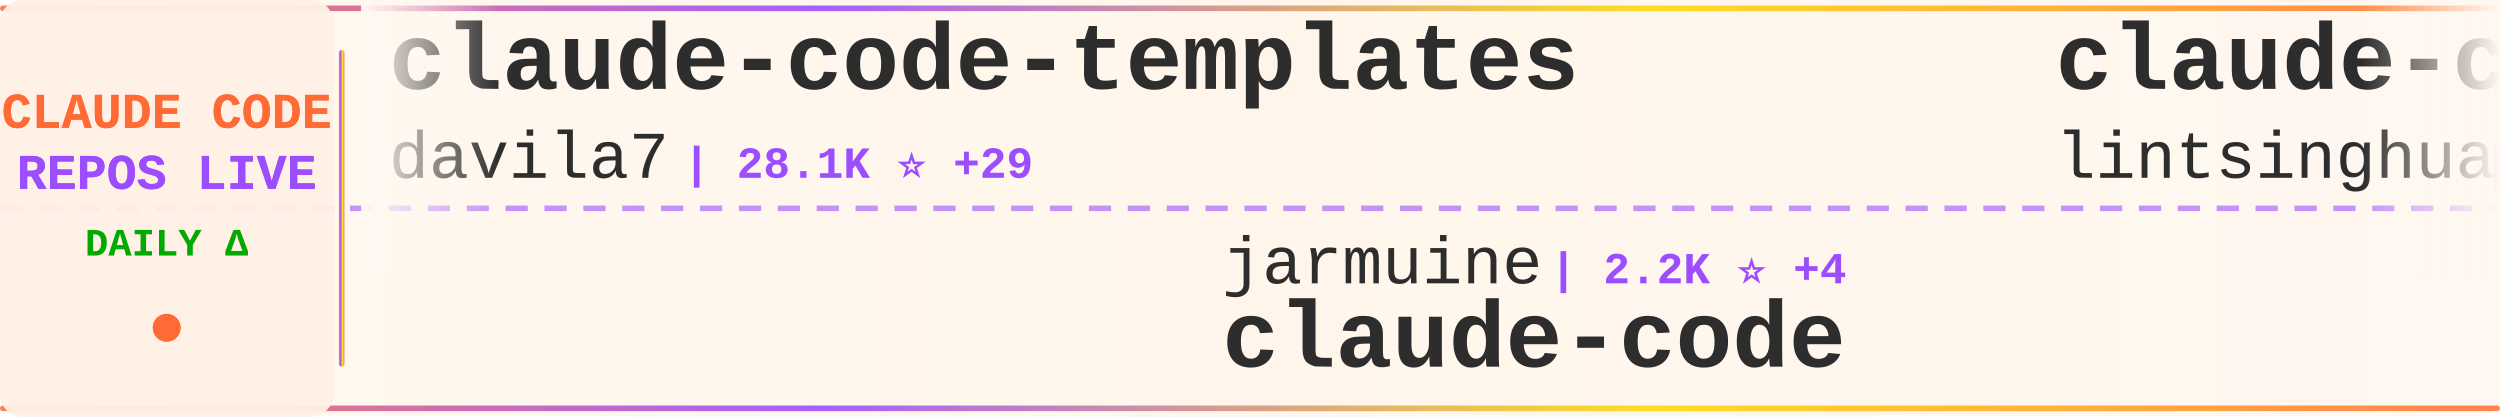
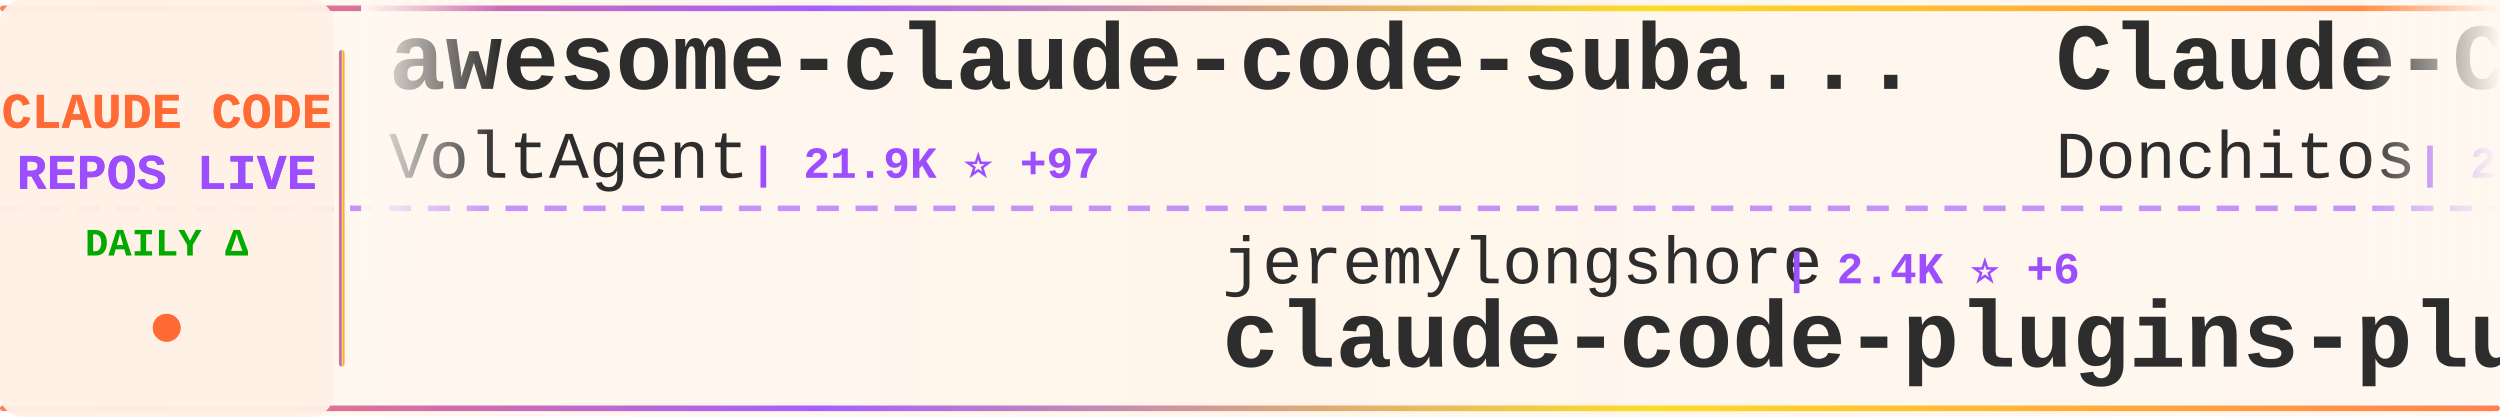
<svg xmlns="http://www.w3.org/2000/svg" width="900" height="150">
  <defs>
    <linearGradient id="tickerBg" x1="0%" y1="0%" x2="100%" y2="0%">
      <stop offset="0%" style="stop-color:#fff8f0;stop-opacity:0.98" />
      <stop offset="50%" style="stop-color:#fff5eb;stop-opacity:1" />
      <stop offset="100%" style="stop-color:#fff8f0;stop-opacity:0.98" />
    </linearGradient>
    <linearGradient id="borderGrad" x1="0%" y1="0%" x2="100%" y2="0%">
      <stop offset="0%" style="stop-color:#FF6B35;stop-opacity:0.85">
        <animate attributeName="stop-opacity" values="0.85;1;0.85" dur="2s" repeatCount="indefinite" />
      </stop>
      <stop offset="33%" style="stop-color:#9C4EFF;stop-opacity:0.9">
        <animate attributeName="stop-opacity" values="0.9;1;0.9" dur="2.2s" repeatCount="indefinite" />
      </stop>
      <stop offset="66%" style="stop-color:#FFD700;stop-opacity:0.85">
        <animate attributeName="stop-opacity" values="0.85;1;0.85" dur="1.8s" repeatCount="indefinite" />
      </stop>
      <stop offset="100%" style="stop-color:#FF6B35;stop-opacity:0.85">
        <animate attributeName="stop-opacity" values="0.85;1;0.85" dur="2s" repeatCount="indefinite" />
      </stop>
    </linearGradient>
    <filter id="textGlow">
      <feGaussianBlur stdDeviation="0.15" result="coloredBlur" />
      <feMerge>
        <feMergeNode in="coloredBlur" />
        <feMergeNode in="SourceGraphic" />
      </feMerge>
    </filter>
    <filter id="metricGlow">
      <feGaussianBlur stdDeviation="0.2" result="coloredBlur" />
      <feMerge>
        <feMergeNode in="coloredBlur" />
        <feMergeNode in="SourceGraphic" />
      </feMerge>
    </filter>
    <linearGradient id="leftFade" x1="0%" y1="0%" x2="100%" y2="0%">
      <stop offset="0%" style="stop-color:#fff8f0;stop-opacity:1" />
      <stop offset="100%" style="stop-color:#fff8f0;stop-opacity:0" />
    </linearGradient>
    <linearGradient id="rightFade" x1="0%" y1="0%" x2="100%" y2="0%">
      <stop offset="0%" style="stop-color:#fff8f0;stop-opacity:0" />
      <stop offset="100%" style="stop-color:#fff8f0;stop-opacity:1" />
    </linearGradient>
  </defs>
  <rect width="900" height="150" fill="url(#tickerBg)" rx="8" />
  <rect x="0" y="2" width="900" height="2" fill="url(#borderGrad)" rx="1" />
  <rect x="0" y="146" width="900" height="2" fill="url(#borderGrad)" rx="1" />
  <line x1="0" y1="75" x2="900" y2="75" stroke="#9C4EFF" stroke-width="2" stroke-dasharray="8 6" opacity="0.6" />
  <rect x="0" y="0" width="120" height="150" fill="#fff0e6" opacity="0.95" rx="8" />
  <text x="60" y="46" font-family="'Courier New', monospace" font-size="18" font-weight="bold" fill="#FF6B35" text-anchor="middle" filter="url(#textGlow)">
    CLAUDE CODE
  </text>
  <text x="60" y="68" font-family="'Courier New', monospace" font-size="18" font-weight="bold" fill="#9C4EFF" text-anchor="middle" filter="url(#textGlow)">
    REPOS LIVE
  </text>
  <text x="60" y="92" font-family="'Courier New', monospace" font-size="14" font-weight="bold" fill="#00aa00" text-anchor="middle">
    DAILY Δ
  </text>
  <circle cx="60" cy="118" r="5" fill="#FF6B35" filter="url(#metricGlow)">
    <animate attributeName="r" values="4;6;4" dur="1.5s" repeatCount="indefinite" />
    <animate attributeName="opacity" values="0.6;1;0.6" dur="1.5s" repeatCount="indefinite" />
  </circle>
  <rect x="122" y="18" width="2" height="114" fill="url(#borderGrad)" rx="1" />
  <clipPath id="tickerClip">
    <rect x="130" y="0" width="770" height="150" />
  </clipPath>
  <g clip-path="url(#tickerClip)">
    <g id="tickerItems">
      <animateTransform attributeName="transform" attributeType="XML" type="translate" from="0 0" to="-3000 0" dur="54s" repeatCount="indefinite" />
      <g transform="translate(0, 0)">
-         <text x="140" y="32" font-family="'Courier New', monospace" font-size="34" font-weight="bold" fill="#2d2d2d">claude-code-templates</text>
-         <text x="140" y="64" font-family="'Courier New', monospace" font-size="24" font-weight="normal" fill="#2d2d2d" opacity="1.0">davila7</text>
-         <text x="246" y="64" font-family="'Courier New', monospace" font-size="16" font-weight="bold" fill="#9C4EFF"> | 28.1K ⭐ +29</text>
+         <text x="140" y="32" font-family="'Courier New', monospace" font-size="34" font-weight="bold" fill="#2d2d2d">awesome-claude-code-suba...</text>
+         <text x="140" y="64" font-family="'Courier New', monospace" font-size="24" font-weight="normal" fill="#2d2d2d" opacity="1.0">VoltAgent</text>
+         <text x="270" y="64" font-family="'Courier New', monospace" font-size="16" font-weight="bold" fill="#9C4EFF"> | 21.9K ⭐ +97</text>
      </g>
      <g transform="translate(300, 0)">
-         <text x="140" y="102" font-family="'Courier New', monospace" font-size="24" font-weight="normal" fill="#2d2d2d" opacity="1.0">jarmuine</text>
-         <text x="258" y="102" font-family="'Courier New', monospace" font-size="16" font-weight="bold" fill="#9C4EFF"> | 2.2K ⭐ +4</text>
+         <text x="140" y="102" font-family="'Courier New', monospace" font-size="24" font-weight="normal" fill="#2d2d2d" opacity="1.0">jeremylongshore</text>
+         <text x="342" y="102" font-family="'Courier New', monospace" font-size="16" font-weight="bold" fill="#9C4EFF"> | 2.4K ⭐ +6</text>
+         <text x="140" y="132" font-family="'Courier New', monospace" font-size="34" font-weight="bold" fill="#2d2d2d">claude-code-plugins-plus...</text>
+       </g>
+       <g transform="translate(600, 0)">
+         <text x="140" y="32" font-family="'Courier New', monospace" font-size="34" font-weight="bold" fill="#2d2d2d">Claude-Code-Game-Studios</text>
+         <text x="140" y="64" font-family="'Courier New', monospace" font-size="24" font-weight="normal" fill="#2d2d2d" opacity="1.0">Donchitos</text>
+         <text x="270" y="64" font-family="'Courier New', monospace" font-size="16" font-weight="bold" fill="#9C4EFF"> | 21.8K ⭐ +80</text>
+       </g>
+       <g transform="translate(900, 0)">
+         <text x="140" y="102" font-family="'Courier New', monospace" font-size="24" font-weight="normal" fill="#2d2d2d" opacity="1.0">Yeachan-Heo</text>
+         <text x="294" y="102" font-family="'Courier New', monospace" font-size="16" font-weight="bold" fill="#9C4EFF"> | 36.5K ⭐ +80</text>
+         <text x="140" y="132" font-family="'Courier New', monospace" font-size="34" font-weight="bold" fill="#2d2d2d">oh-my-claudecode</text>
+       </g>
+       <g transform="translate(1200, 0)">
+         <text x="140" y="32" font-family="'Courier New', monospace" font-size="34" font-weight="bold" fill="#2d2d2d">claude-code-book</text>
+         <text x="140" y="64" font-family="'Courier New', monospace" font-size="24" font-weight="normal" fill="#2d2d2d" opacity="1.0">lintsinghua</text>
+         <text x="294" y="64" font-family="'Courier New', monospace" font-size="16" font-weight="bold" fill="#9C4EFF"> | 3.7K ⭐ +12</text>
+       </g>
+       <g transform="translate(1500, 0)">
+         <text x="140" y="102" font-family="'Courier New', monospace" font-size="24" font-weight="normal" fill="#2d2d2d" opacity="1.0">diet103</text>
+         <text x="246" y="102" font-family="'Courier New', monospace" font-size="16" font-weight="bold" fill="#9C4EFF"> | 9.7K ⭐ +2</text>
+         <text x="140" y="132" font-family="'Courier New', monospace" font-size="34" font-weight="bold" fill="#2d2d2d">claude-code-infrastructu...</text>
+       </g>
+       <g transform="translate(1800, 0)">
+         <text x="140" y="32" font-family="'Courier New', monospace" font-size="34" font-weight="bold" fill="#2d2d2d">claude-code</text>
+         <text x="140" y="64" font-family="'Courier New', monospace" font-size="24" font-weight="normal" fill="#2d2d2d" opacity="1.0">T-Lab-CUHKSZ</text>
+         <text x="306" y="64" font-family="'Courier New', monospace" font-size="16" font-weight="bold" fill="#9C4EFF"> | 319 ⭐ +1</text>
+       </g>
+       <g transform="translate(2100, 0)">
+         <text x="140" y="102" font-family="'Courier New', monospace" font-size="24" font-weight="normal" fill="#2d2d2d" opacity="1.0">liuup</text>
+         <text x="222" y="102" font-family="'Courier New', monospace" font-size="16" font-weight="bold" fill="#9C4EFF"> | 3.2K ⭐ +19</text>
+         <text x="140" y="132" font-family="'Courier New', monospace" font-size="34" font-weight="bold" fill="#2d2d2d">claude-code-analysis</text>
+       </g>
+       <g transform="translate(2400, 0)">
+         <text x="140" y="32" font-family="'Courier New', monospace" font-size="34" font-weight="bold" fill="#2d2d2d">claude-code-cli</text>
+         <text x="140" y="64" font-family="'Courier New', monospace" font-size="24" font-weight="normal" fill="#2d2d2d" opacity="1.0">huangserva</text>
+         <text x="282" y="64" font-family="'Courier New', monospace" font-size="16" font-weight="bold" fill="#9C4EFF"> | 604 ⭐</text>
+       </g>
+       <g transform="translate(2700, 0)">
+         <text x="140" y="102" font-family="'Courier New', monospace" font-size="24" font-weight="normal" fill="#2d2d2d" opacity="1.0">claude-code-best</text>
+         <text x="354" y="102" font-family="'Courier New', monospace" font-size="16" font-weight="bold" fill="#9C4EFF"> | 20.0K ⭐ +48</text>
        <text x="140" y="132" font-family="'Courier New', monospace" font-size="34" font-weight="bold" fill="#2d2d2d">claude-code</text>
      </g>
-       <g transform="translate(600, 0)">
-         <text x="140" y="32" font-family="'Courier New', monospace" font-size="34" font-weight="bold" fill="#2d2d2d">claude-code-book</text>
-         <text x="140" y="64" font-family="'Courier New', monospace" font-size="24" font-weight="normal" fill="#2d2d2d" opacity="1.0">lintsinghua</text>
-         <text x="294" y="64" font-family="'Courier New', monospace" font-size="16" font-weight="bold" fill="#9C4EFF"> | 3.7K ⭐ +11</text>
+       <g transform="translate(3000, 0)">
+         <text x="140" y="32" font-family="'Courier New', monospace" font-size="34" font-weight="bold" fill="#2d2d2d">awesome-claude-code-suba...</text>
+         <text x="140" y="64" font-family="'Courier New', monospace" font-size="24" font-weight="normal" fill="#2d2d2d" opacity="1.0">VoltAgent</text>
+         <text x="270" y="64" font-family="'Courier New', monospace" font-size="16" font-weight="bold" fill="#9C4EFF"> | 21.9K ⭐ +97</text>
      </g>
-       <g transform="translate(900, 0)">
-         <text x="140" y="102" font-family="'Courier New', monospace" font-size="24" font-weight="normal" fill="#2d2d2d" opacity="1.0">JrCx7scC</text>
-         <text x="258" y="102" font-family="'Courier New', monospace" font-size="16" font-weight="bold" fill="#9C4EFF"> | 370 ⭐</text>
-         <text x="140" y="132" font-family="'Courier New', monospace" font-size="34" font-weight="bold" fill="#2d2d2d">claude-code-source</text>
+       <g transform="translate(3300, 0)">
+         <text x="140" y="102" font-family="'Courier New', monospace" font-size="24" font-weight="normal" fill="#2d2d2d" opacity="1.0">jeremylongshore</text>
+         <text x="342" y="102" font-family="'Courier New', monospace" font-size="16" font-weight="bold" fill="#9C4EFF"> | 2.4K ⭐ +6</text>
+         <text x="140" y="132" font-family="'Courier New', monospace" font-size="34" font-weight="bold" fill="#2d2d2d">claude-code-plugins-plus...</text>
      </g>
-       <g transform="translate(1200, 0)">
-         <text x="140" y="32" font-family="'Courier New', monospace" font-size="34" font-weight="bold" fill="#2d2d2d">awesome-claude-code-tool...</text>
-         <text x="140" y="64" font-family="'Courier New', monospace" font-size="24" font-weight="normal" fill="#2d2d2d" opacity="1.0">rohitg00</text>
-         <text x="258" y="64" font-family="'Courier New', monospace" font-size="16" font-weight="bold" fill="#9C4EFF"> | 2.1K ⭐ +18</text>
-       </g>
-       <g transform="translate(1500, 0)">
-         <text x="140" y="102" font-family="'Courier New', monospace" font-size="24" font-weight="normal" fill="#2d2d2d" opacity="1.0">codeaashu</text>
-         <text x="270" y="102" font-family="'Courier New', monospace" font-size="16" font-weight="bold" fill="#9C4EFF"> | 2.9K ⭐ +10</text>
-         <text x="140" y="132" font-family="'Courier New', monospace" font-size="34" font-weight="bold" fill="#2d2d2d">claude-code</text>
-       </g>
-       <g transform="translate(1800, 0)">
-         <text x="140" y="32" font-family="'Courier New', monospace" font-size="34" font-weight="bold" fill="#2d2d2d">claude-code-hub</text>
-         <text x="140" y="64" font-family="'Courier New', monospace" font-size="24" font-weight="normal" fill="#2d2d2d" opacity="1.0">ding113</text>
-         <text x="246" y="64" font-family="'Courier New', monospace" font-size="16" font-weight="bold" fill="#9C4EFF"> | 3.1K ⭐ +23</text>
-       </g>
-       <g transform="translate(2100, 0)">
-         <text x="140" y="102" font-family="'Courier New', monospace" font-size="24" font-weight="normal" fill="#2d2d2d" opacity="1.0">anthropics</text>
-         <text x="282" y="102" font-family="'Courier New', monospace" font-size="16" font-weight="bold" fill="#9C4EFF"> | 132.8K ⭐ +257</text>
-         <text x="140" y="132" font-family="'Courier New', monospace" font-size="34" font-weight="bold" fill="#2d2d2d">claude-code</text>
-       </g>
-       <g transform="translate(2400, 0)">
+       <g transform="translate(3600, 0)">
        <text x="140" y="32" font-family="'Courier New', monospace" font-size="34" font-weight="bold" fill="#2d2d2d">Claude-Code-Game-Studios</text>
        <text x="140" y="64" font-family="'Courier New', monospace" font-size="24" font-weight="normal" fill="#2d2d2d" opacity="1.0">Donchitos</text>
-         <text x="270" y="64" font-family="'Courier New', monospace" font-size="16" font-weight="bold" fill="#9C4EFF"> | 21.8K ⭐ +75</text>
-       </g>
-       <g transform="translate(2700, 0)">
-         <text x="140" y="102" font-family="'Courier New', monospace" font-size="24" font-weight="normal" fill="#2d2d2d" opacity="1.0">sugyan</text>
-         <text x="234" y="102" font-family="'Courier New', monospace" font-size="16" font-weight="bold" fill="#9C4EFF"> | 1.1K ⭐ +1</text>
-         <text x="140" y="132" font-family="'Courier New', monospace" font-size="34" font-weight="bold" fill="#2d2d2d">claude-code-webui</text>
-       </g>
-       <g transform="translate(3000, 0)">
-         <text x="140" y="32" font-family="'Courier New', monospace" font-size="34" font-weight="bold" fill="#2d2d2d">claude-code-templates</text>
-         <text x="140" y="64" font-family="'Courier New', monospace" font-size="24" font-weight="normal" fill="#2d2d2d" opacity="1.0">davila7</text>
-         <text x="246" y="64" font-family="'Courier New', monospace" font-size="16" font-weight="bold" fill="#9C4EFF"> | 28.1K ⭐ +29</text>
-       </g>
-       <g transform="translate(3300, 0)">
-         <text x="140" y="102" font-family="'Courier New', monospace" font-size="24" font-weight="normal" fill="#2d2d2d" opacity="1.0">jarmuine</text>
-         <text x="258" y="102" font-family="'Courier New', monospace" font-size="16" font-weight="bold" fill="#9C4EFF"> | 2.2K ⭐ +4</text>
-         <text x="140" y="132" font-family="'Courier New', monospace" font-size="34" font-weight="bold" fill="#2d2d2d">claude-code</text>
-       </g>
-       <g transform="translate(3600, 0)">
-         <text x="140" y="32" font-family="'Courier New', monospace" font-size="34" font-weight="bold" fill="#2d2d2d">claude-code-book</text>
-         <text x="140" y="64" font-family="'Courier New', monospace" font-size="24" font-weight="normal" fill="#2d2d2d" opacity="1.0">lintsinghua</text>
-         <text x="294" y="64" font-family="'Courier New', monospace" font-size="16" font-weight="bold" fill="#9C4EFF"> | 3.7K ⭐ +11</text>
+         <text x="270" y="64" font-family="'Courier New', monospace" font-size="16" font-weight="bold" fill="#9C4EFF"> | 21.8K ⭐ +80</text>
      </g>
      <g transform="translate(3900, 0)">
-         <text x="140" y="102" font-family="'Courier New', monospace" font-size="24" font-weight="normal" fill="#2d2d2d" opacity="1.0">JrCx7scC</text>
-         <text x="258" y="102" font-family="'Courier New', monospace" font-size="16" font-weight="bold" fill="#9C4EFF"> | 370 ⭐</text>
-         <text x="140" y="132" font-family="'Courier New', monospace" font-size="34" font-weight="bold" fill="#2d2d2d">claude-code-source</text>
+         <text x="140" y="102" font-family="'Courier New', monospace" font-size="24" font-weight="normal" fill="#2d2d2d" opacity="1.0">Yeachan-Heo</text>
+         <text x="294" y="102" font-family="'Courier New', monospace" font-size="16" font-weight="bold" fill="#9C4EFF"> | 36.5K ⭐ +80</text>
+         <text x="140" y="132" font-family="'Courier New', monospace" font-size="34" font-weight="bold" fill="#2d2d2d">oh-my-claudecode</text>
      </g>
    </g>
  </g>
  <rect x="130" y="0" width="50" height="100" fill="url(#leftFade)" />
  <rect x="850" y="0" width="50" height="100" fill="url(#rightFade)" />
</svg>
